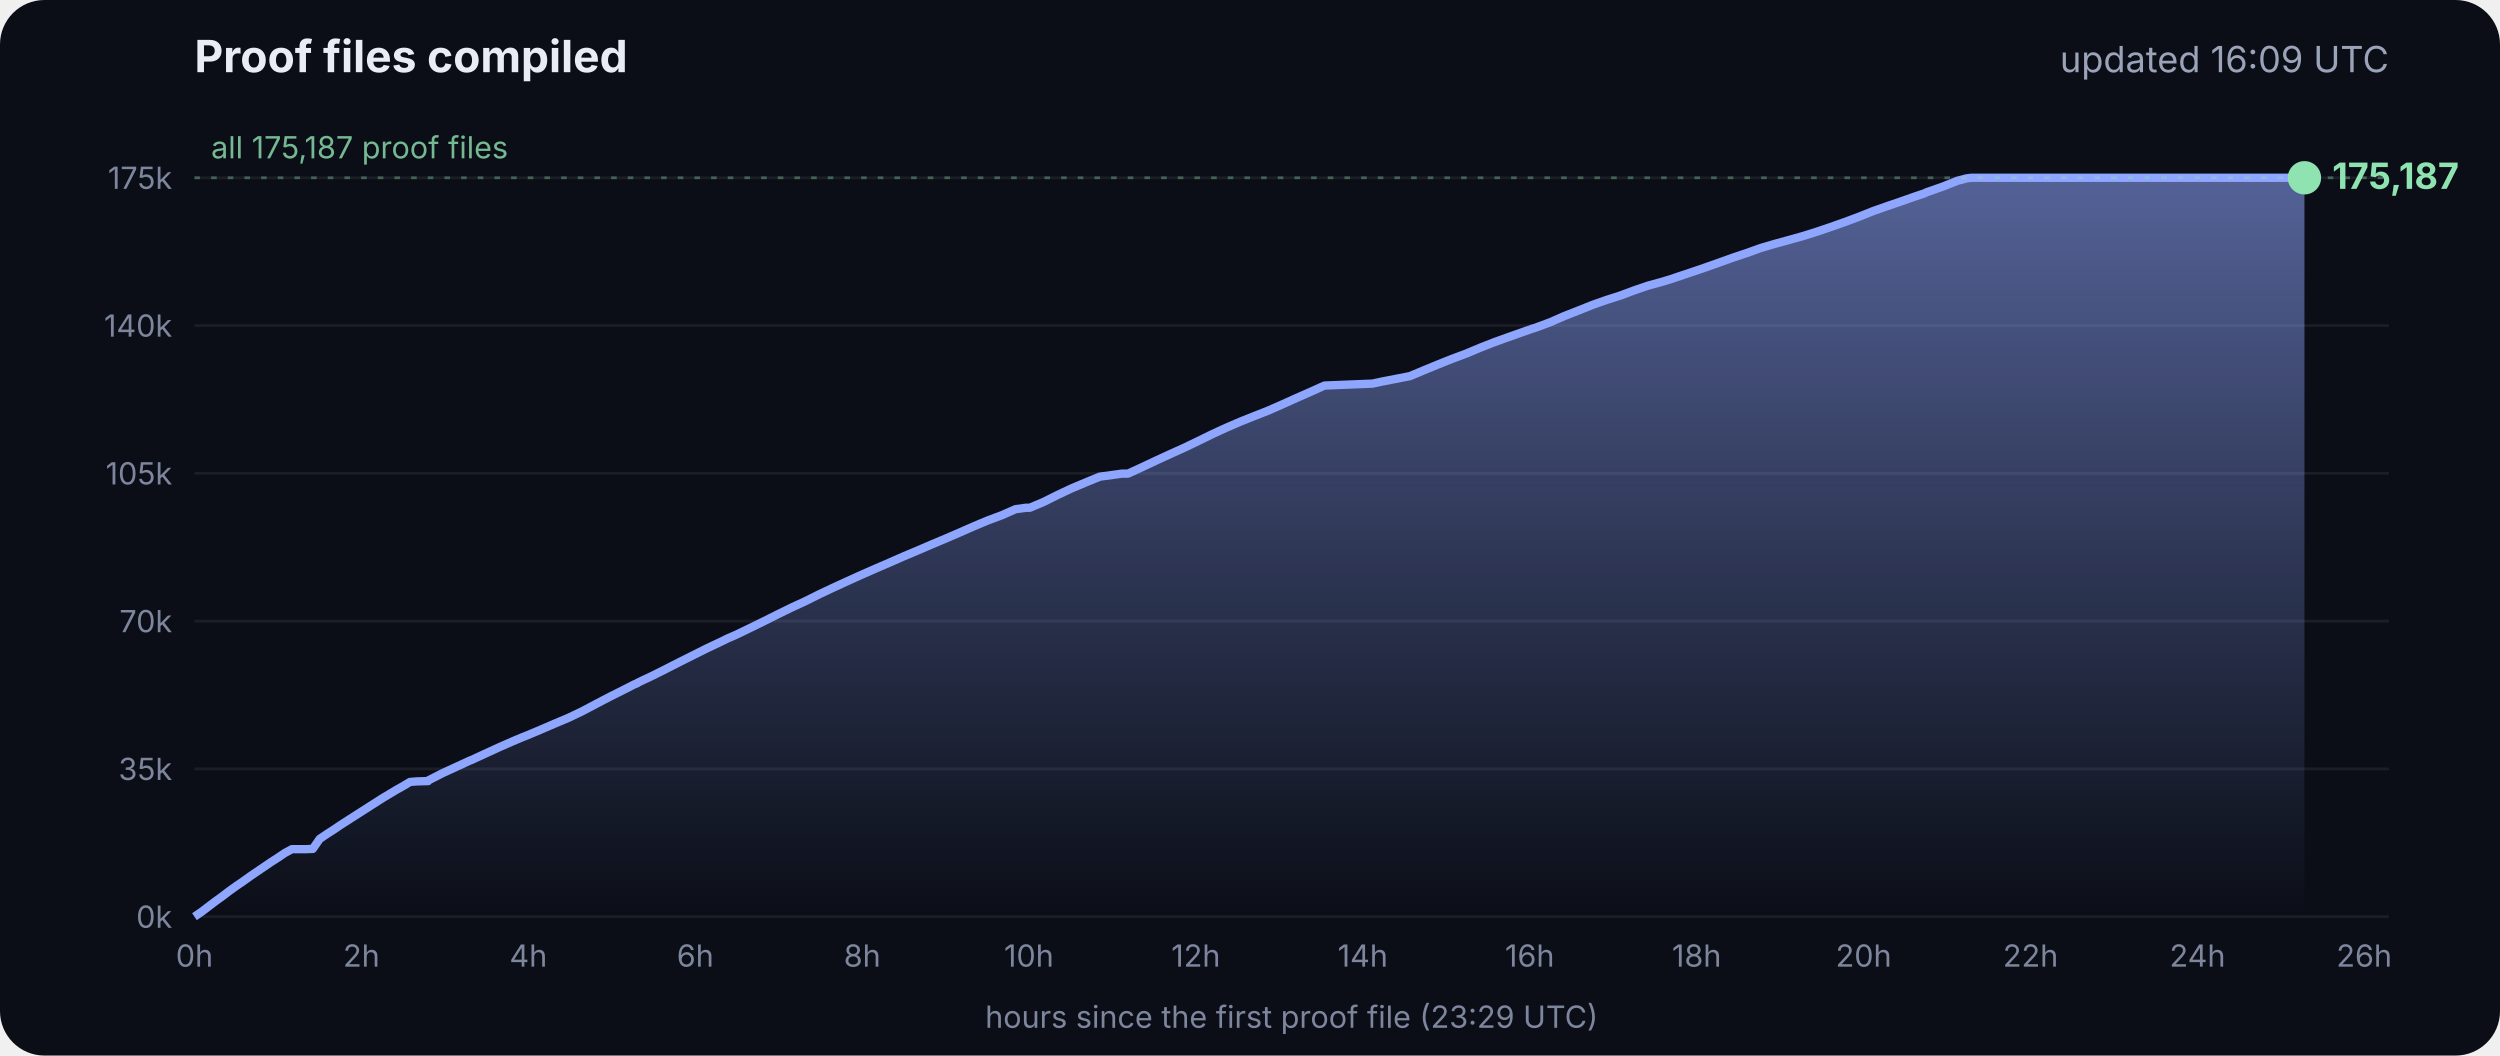
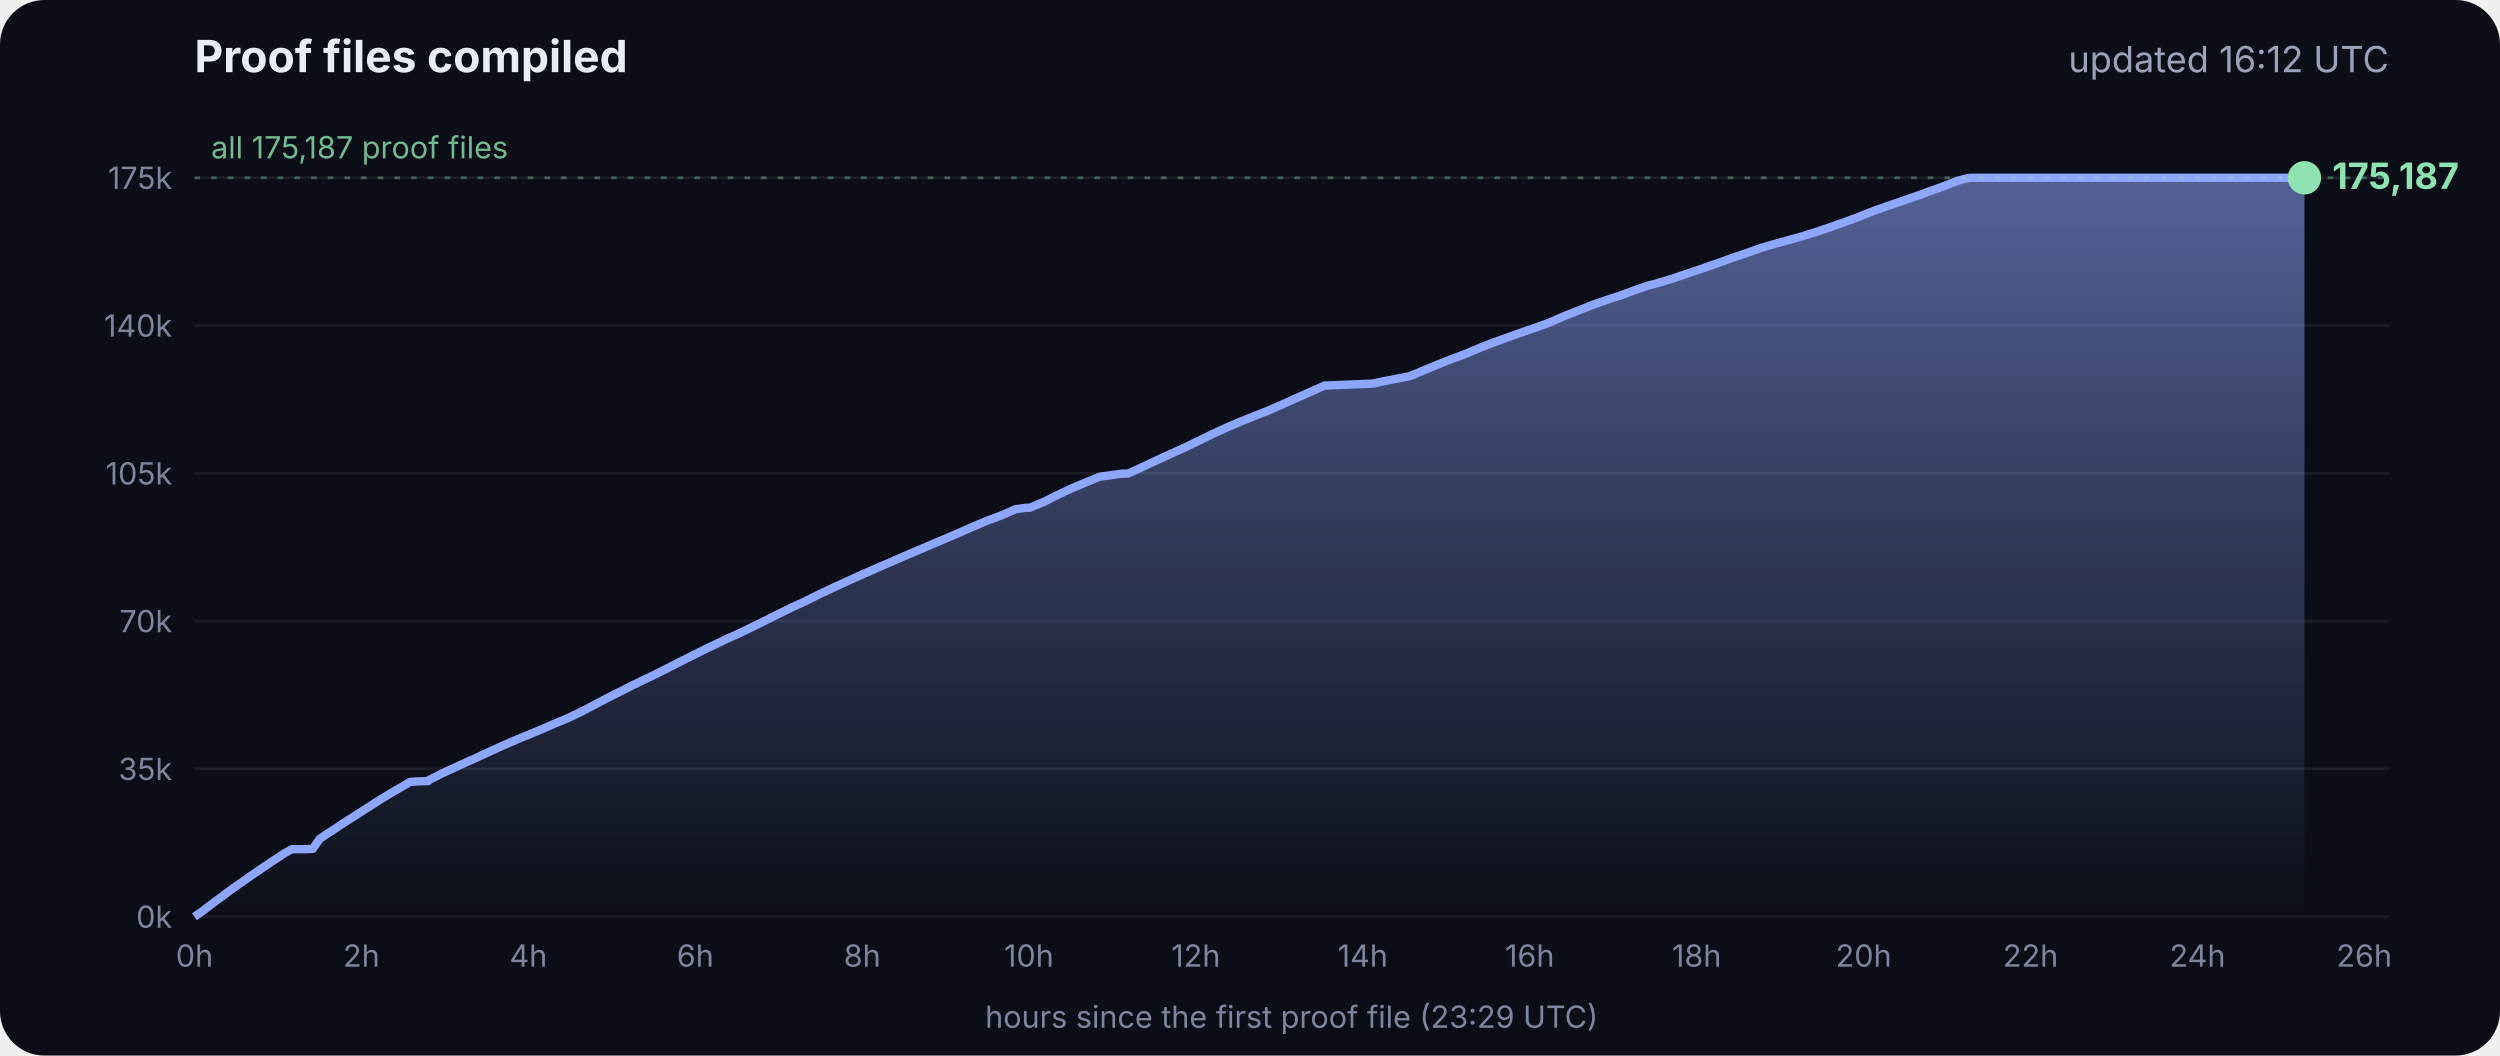
<svg xmlns="http://www.w3.org/2000/svg" viewBox="0 0 900 380" font-family="Inter, -apple-system, Segoe UI, sans-serif">
  <defs>
    <linearGradient id="g" x1="0" y1="0" x2="0" y2="1">
      <stop offset="0" stop-color="#8fa6ff" stop-opacity=".55" />
      <stop offset="1" stop-color="#8fa6ff" stop-opacity="0" />
    </linearGradient>
  </defs>
  <rect width="900" height="380" rx="16" fill="#0b0e17" />
  <text x="70" y="26" fill="#e8ecf5" font-size="16" font-weight="700">Proof files compiled</text>
-   <text x="860" y="26" fill="#9aa3b8" font-size="13" text-anchor="end">updated 16:09 UTC</text>
+   <text x="860" y="26" fill="#9aa3b8" font-size="13" text-anchor="end">updated 16:12 UTC</text>
  <line x1="70" x2="860" y1="330.0" y2="330.0" stroke="#ffffff" stroke-opacity=".07" />
  <text x="62" y="334.0" fill="#7d869c" font-size="11" text-anchor="end">0k</text>
  <line x1="70" x2="860" y1="276.8" y2="276.8" stroke="#ffffff" stroke-opacity=".07" />
  <text x="62" y="280.8" fill="#7d869c" font-size="11" text-anchor="end">35k</text>
  <line x1="70" x2="860" y1="223.6" y2="223.6" stroke="#ffffff" stroke-opacity=".07" />
  <text x="62" y="227.6" fill="#7d869c" font-size="11" text-anchor="end">70k</text>
  <line x1="70" x2="860" y1="170.4" y2="170.4" stroke="#ffffff" stroke-opacity=".07" />
  <text x="62" y="174.4" fill="#7d869c" font-size="11" text-anchor="end">105k</text>
  <line x1="70" x2="860" y1="117.2" y2="117.2" stroke="#ffffff" stroke-opacity=".07" />
  <text x="62" y="121.2" fill="#7d869c" font-size="11" text-anchor="end">140k</text>
  <line x1="70" x2="860" y1="64.0" y2="64.0" stroke="#ffffff" stroke-opacity=".07" />
  <text x="62" y="68.0" fill="#7d869c" font-size="11" text-anchor="end">175k</text>
  <text x="70.0" y="348" fill="#7d869c" font-size="11" text-anchor="middle">0h</text>
  <text x="130.1" y="348" fill="#7d869c" font-size="11" text-anchor="middle">2h</text>
  <text x="190.2" y="348" fill="#7d869c" font-size="11" text-anchor="middle">4h</text>
  <text x="250.3" y="348" fill="#7d869c" font-size="11" text-anchor="middle">6h</text>
  <text x="310.4" y="348" fill="#7d869c" font-size="11" text-anchor="middle">8h</text>
  <text x="370.4" y="348" fill="#7d869c" font-size="11" text-anchor="middle">10h</text>
  <text x="430.5" y="348" fill="#7d869c" font-size="11" text-anchor="middle">12h</text>
  <text x="490.6" y="348" fill="#7d869c" font-size="11" text-anchor="middle">14h</text>
  <text x="550.7" y="348" fill="#7d869c" font-size="11" text-anchor="middle">16h</text>
  <text x="610.8" y="348" fill="#7d869c" font-size="11" text-anchor="middle">18h</text>
  <text x="670.9" y="348" fill="#7d869c" font-size="11" text-anchor="middle">20h</text>
  <text x="731.0" y="348" fill="#7d869c" font-size="11" text-anchor="middle">22h</text>
  <text x="791.1" y="348" fill="#7d869c" font-size="11" text-anchor="middle">24h</text>
  <text x="851.1" y="348" fill="#7d869c" font-size="11" text-anchor="middle">26h</text>
  <polygon points="70.0,330.0 70.0,330.0 72.5,328.3 75.0,326.4 77.5,324.5 80.0,322.7 82.5,320.8 85.0,319.0 87.5,317.3 90.0,315.5 92.5,313.8 95.0,312.1 97.5,310.4 100.0,308.8 102.5,307.1 105.1,305.7 107.6,305.7 110.1,305.7 112.6,305.6 115.1,302.0 117.6,300.3 120.1,298.7 122.6,297.0 125.1,295.4 127.6,293.8 130.1,292.2 132.6,290.6 135.1,289.0 137.6,287.4 140.1,285.9 142.6,284.4 145.1,283.0 147.6,281.5 150.1,281.3 153.5,281.2 153.7,281.2 154.1,281.2 154.3,280.9 159.4,278.3 164.4,276.0 169.4,273.7 169.5,273.7 174.5,271.4 179.5,269.1 184.5,266.9 188.3,265.3 189.6,264.8 194.6,262.7 199.7,260.5 204.7,258.4 209.7,256.0 214.8,253.3 219.8,250.7 224.8,248.2 228.5,246.3 228.9,246.2 229.5,245.9 229.5,245.8 234.6,243.4 239.6,240.9 244.7,238.3 249.7,235.8 254.7,233.3 259.8,230.9 261.8,229.9 264.8,228.6 269.8,226.2 274.9,223.7 279.9,221.2 285.0,218.7 290.0,216.4 295.0,213.9 300.1,211.5 305.1,209.2 310.2,206.9 315.2,204.7 320.3,202.5 325.3,200.3 330.3,198.2 335.4,196.0 340.4,193.9 345.5,191.7 350.5,189.5 355.5,187.4 360.6,185.5 365.6,183.3 369.3,182.8 370.7,182.8 375.7,180.7 380.7,178.2 385.8,175.8 390.8,173.7 395.9,171.6 404.0,170.5 406.1,170.5 411.1,168.2 416.2,165.8 421.2,163.5 426.3,161.2 431.3,158.8 436.4,156.3 441.4,154.0 446.5,151.8 451.5,149.8 456.6,147.8 461.6,145.6 466.7,143.3 471.7,141.1 476.8,138.8 494.1,138.1 497.3,137.4 507.6,135.4 512.6,133.3 517.7,131.2 522.7,129.2 527.8,127.3 532.8,125.2 537.9,123.2 542.9,121.4 548.0,119.6 551.4,118.4 553.0,117.9 553.5,117.7 558.1,116.0 563.1,113.8 568.2,111.8 573.2,109.8 578.3,108.0 583.3,106.4 588.4,104.5 593.4,102.8 598.5,101.4 602.4,100.2 603.5,99.8 608.6,98.1 613.6,96.4 618.7,94.6 623.7,92.8 628.8,91.1 633.8,89.3 635.5,88.8 638.9,87.8 644.0,86.4 649.0,85.0 654.1,83.4 659.1,81.7 664.2,79.9 669.3,78.0 674.3,76.0 679.4,74.2 684.4,72.5 689.5,70.7 692.8,69.6 693.6,69.2 694.5,68.9 699.6,67.1 704.6,65.1 708.0,64.2 708.8,64.1 709.7,64.0 713.4,64.0 715.2,64.0 718.5,64.0 723.5,64.0 728.6,64.0 733.7,64.0 738.7,64.0 743.7,64.0 748.8,64.0 753.9,64.0 758.9,64.0 764.0,64.0 769.0,64.0 774.1,64.0 779.1,64.0 784.2,64.0 789.2,64.0 794.3,64.0 797.0,64.0 798.2,64.0 799.3,64.0 804.4,64.0 809.4,64.0 814.5,64.0 818.9,64.0 819.1,64.0 819.5,64.0 822.0,64.0 824.6,64.0 826.0,64.0 826.0,64.0 826.4,64.0 828.9,64.0 829.2,64.0 829.6,64.0 829.6,330.0" fill="url(#g)" />
  <polyline points="70.0,330.0 72.5,328.3 75.0,326.4 77.5,324.5 80.0,322.7 82.5,320.8 85.0,319.0 87.5,317.3 90.0,315.5 92.5,313.8 95.0,312.1 97.5,310.4 100.0,308.8 102.5,307.1 105.1,305.7 107.6,305.7 110.1,305.7 112.6,305.6 115.1,302.0 117.6,300.3 120.1,298.7 122.6,297.0 125.1,295.4 127.6,293.8 130.1,292.2 132.6,290.6 135.1,289.0 137.6,287.4 140.1,285.9 142.6,284.4 145.1,283.0 147.6,281.5 150.1,281.3 153.5,281.2 153.7,281.2 154.1,281.2 154.3,280.9 159.4,278.3 164.4,276.0 169.4,273.7 169.5,273.7 174.5,271.4 179.5,269.1 184.5,266.9 188.3,265.3 189.6,264.8 194.6,262.7 199.7,260.5 204.7,258.4 209.7,256.0 214.8,253.3 219.8,250.7 224.8,248.2 228.5,246.3 228.9,246.2 229.5,245.9 229.5,245.8 234.6,243.4 239.6,240.9 244.7,238.3 249.7,235.8 254.7,233.3 259.8,230.9 261.8,229.9 264.8,228.6 269.8,226.2 274.9,223.7 279.9,221.2 285.0,218.7 290.0,216.4 295.0,213.9 300.1,211.5 305.1,209.2 310.2,206.9 315.2,204.7 320.3,202.5 325.3,200.3 330.3,198.2 335.4,196.0 340.4,193.9 345.5,191.7 350.5,189.5 355.5,187.4 360.6,185.5 365.6,183.3 369.3,182.8 370.7,182.8 375.7,180.7 380.7,178.2 385.8,175.8 390.8,173.7 395.9,171.6 404.0,170.5 406.1,170.5 411.1,168.2 416.2,165.8 421.2,163.5 426.3,161.2 431.3,158.8 436.4,156.3 441.4,154.0 446.5,151.8 451.5,149.8 456.6,147.8 461.6,145.6 466.7,143.3 471.7,141.1 476.8,138.8 494.1,138.1 497.3,137.4 507.6,135.4 512.6,133.3 517.7,131.2 522.7,129.2 527.8,127.3 532.8,125.2 537.9,123.2 542.9,121.4 548.0,119.6 551.4,118.4 553.0,117.9 553.5,117.7 558.1,116.0 563.1,113.8 568.2,111.8 573.2,109.8 578.3,108.0 583.3,106.4 588.4,104.5 593.4,102.8 598.5,101.4 602.4,100.2 603.5,99.8 608.6,98.1 613.6,96.4 618.7,94.6 623.7,92.8 628.8,91.1 633.8,89.3 635.5,88.8 638.9,87.8 644.0,86.4 649.0,85.0 654.1,83.4 659.1,81.7 664.2,79.9 669.3,78.0 674.3,76.0 679.4,74.2 684.4,72.5 689.5,70.7 692.8,69.6 693.6,69.2 694.5,68.9 699.6,67.1 704.6,65.1 708.0,64.2 708.8,64.1 709.7,64.0 713.4,64.0 715.2,64.0 718.5,64.0 723.5,64.0 728.6,64.0 733.7,64.0 738.7,64.0 743.7,64.0 748.8,64.0 753.9,64.0 758.9,64.0 764.0,64.0 769.0,64.0 774.1,64.0 779.1,64.0 784.2,64.0 789.2,64.0 794.3,64.0 797.0,64.0 798.2,64.0 799.3,64.0 804.4,64.0 809.4,64.0 814.5,64.0 818.9,64.0 819.1,64.0 819.5,64.0 822.0,64.0 824.6,64.0 826.0,64.0 826.0,64.0 826.4,64.0 828.9,64.0 829.2,64.0 829.6,64.0" fill="none" stroke="#8fa6ff" stroke-width="3" stroke-linejoin="round" />
  <circle cx="829.6" cy="64.0" r="6" fill="#8fe3b0" />
  <text x="839.6" y="68.0" fill="#8fe3b0" font-size="13" font-weight="700">175,187</text>
  <line x1="70" x2="860" y1="64.0" y2="64.0" stroke="#8fe3b0" stroke-opacity=".35" stroke-dasharray="2 4" />
  <text x="76" y="57.0" fill="#8fe3b0" fill-opacity=".8" font-size="11">all 175,187 proof files</text>
  <text x="465" y="370" fill="#7d869c" font-size="11" text-anchor="middle">hours since the first proof file (23:29 UTC)</text>
</svg>
